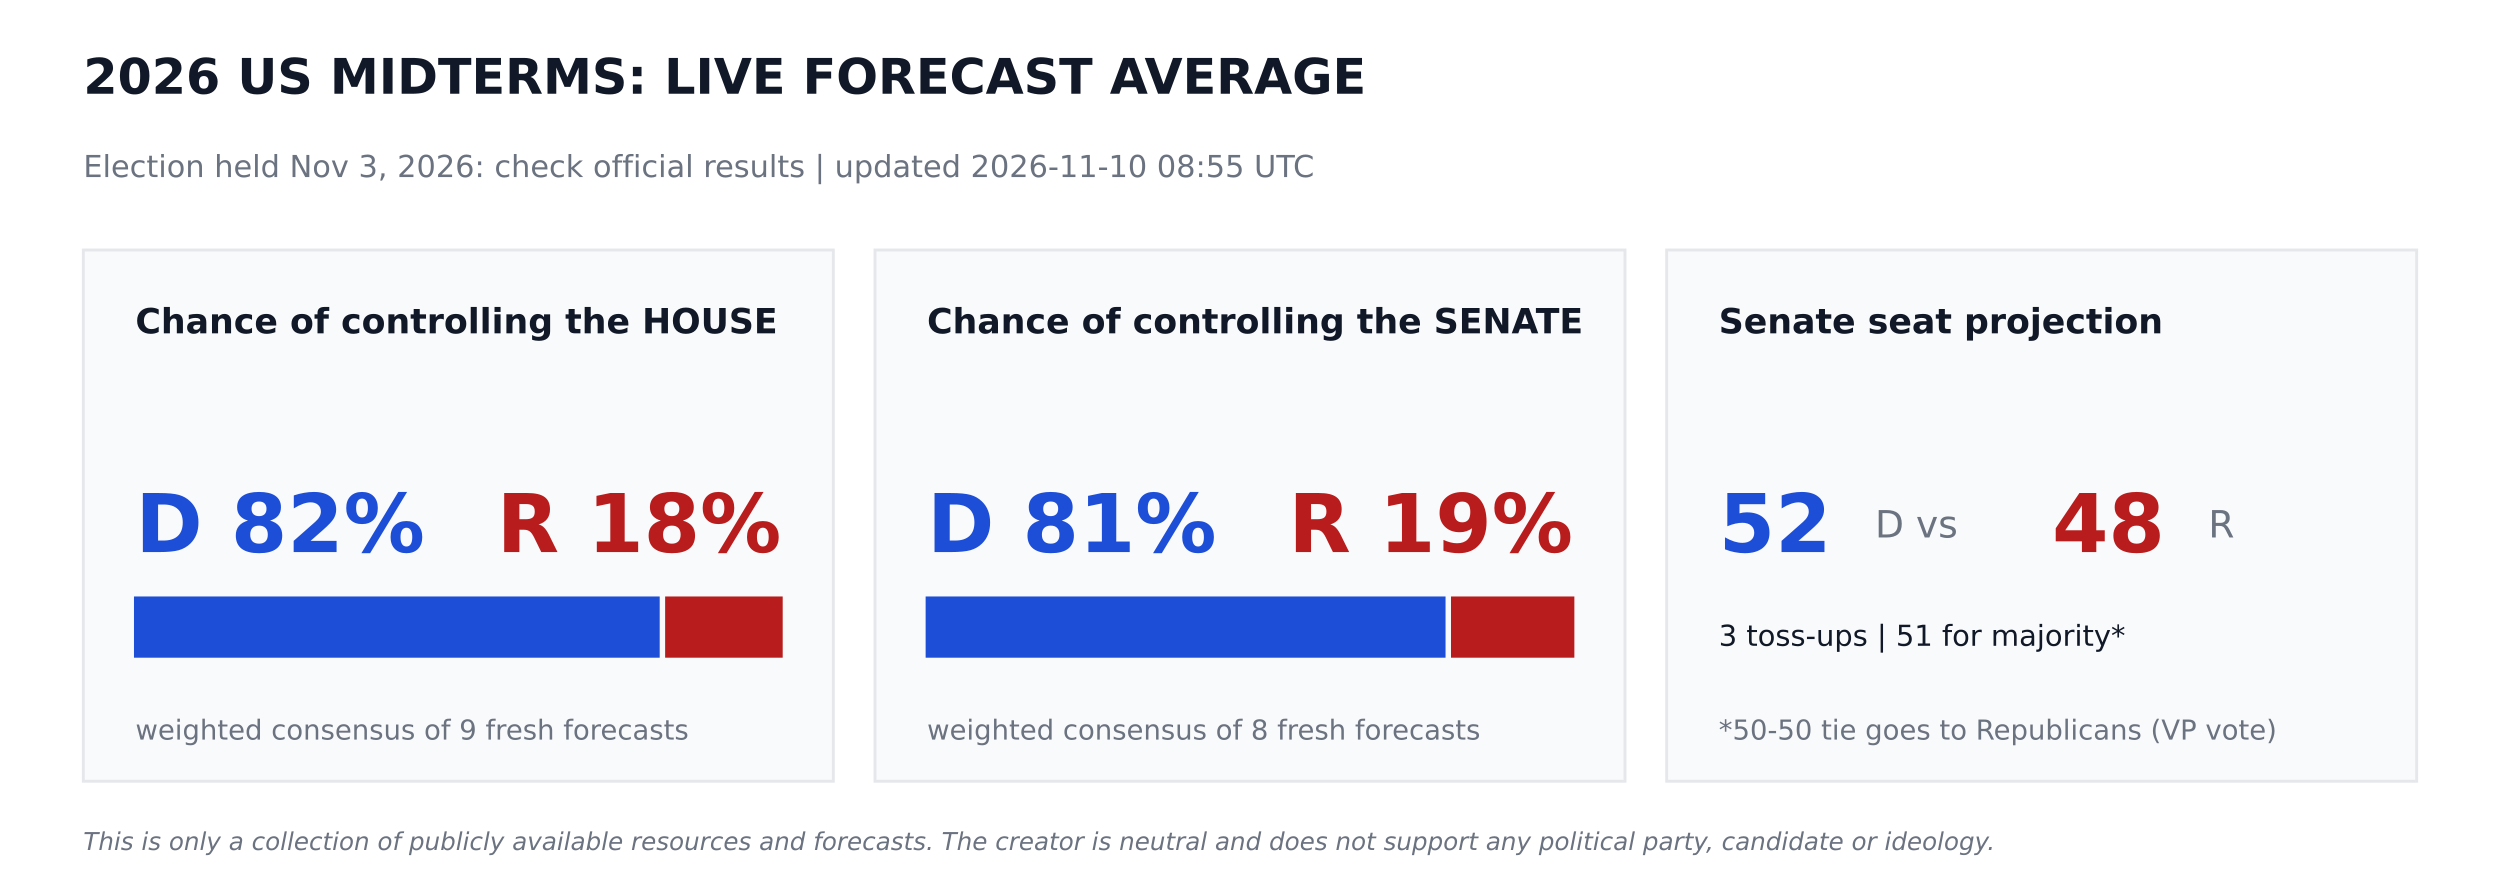
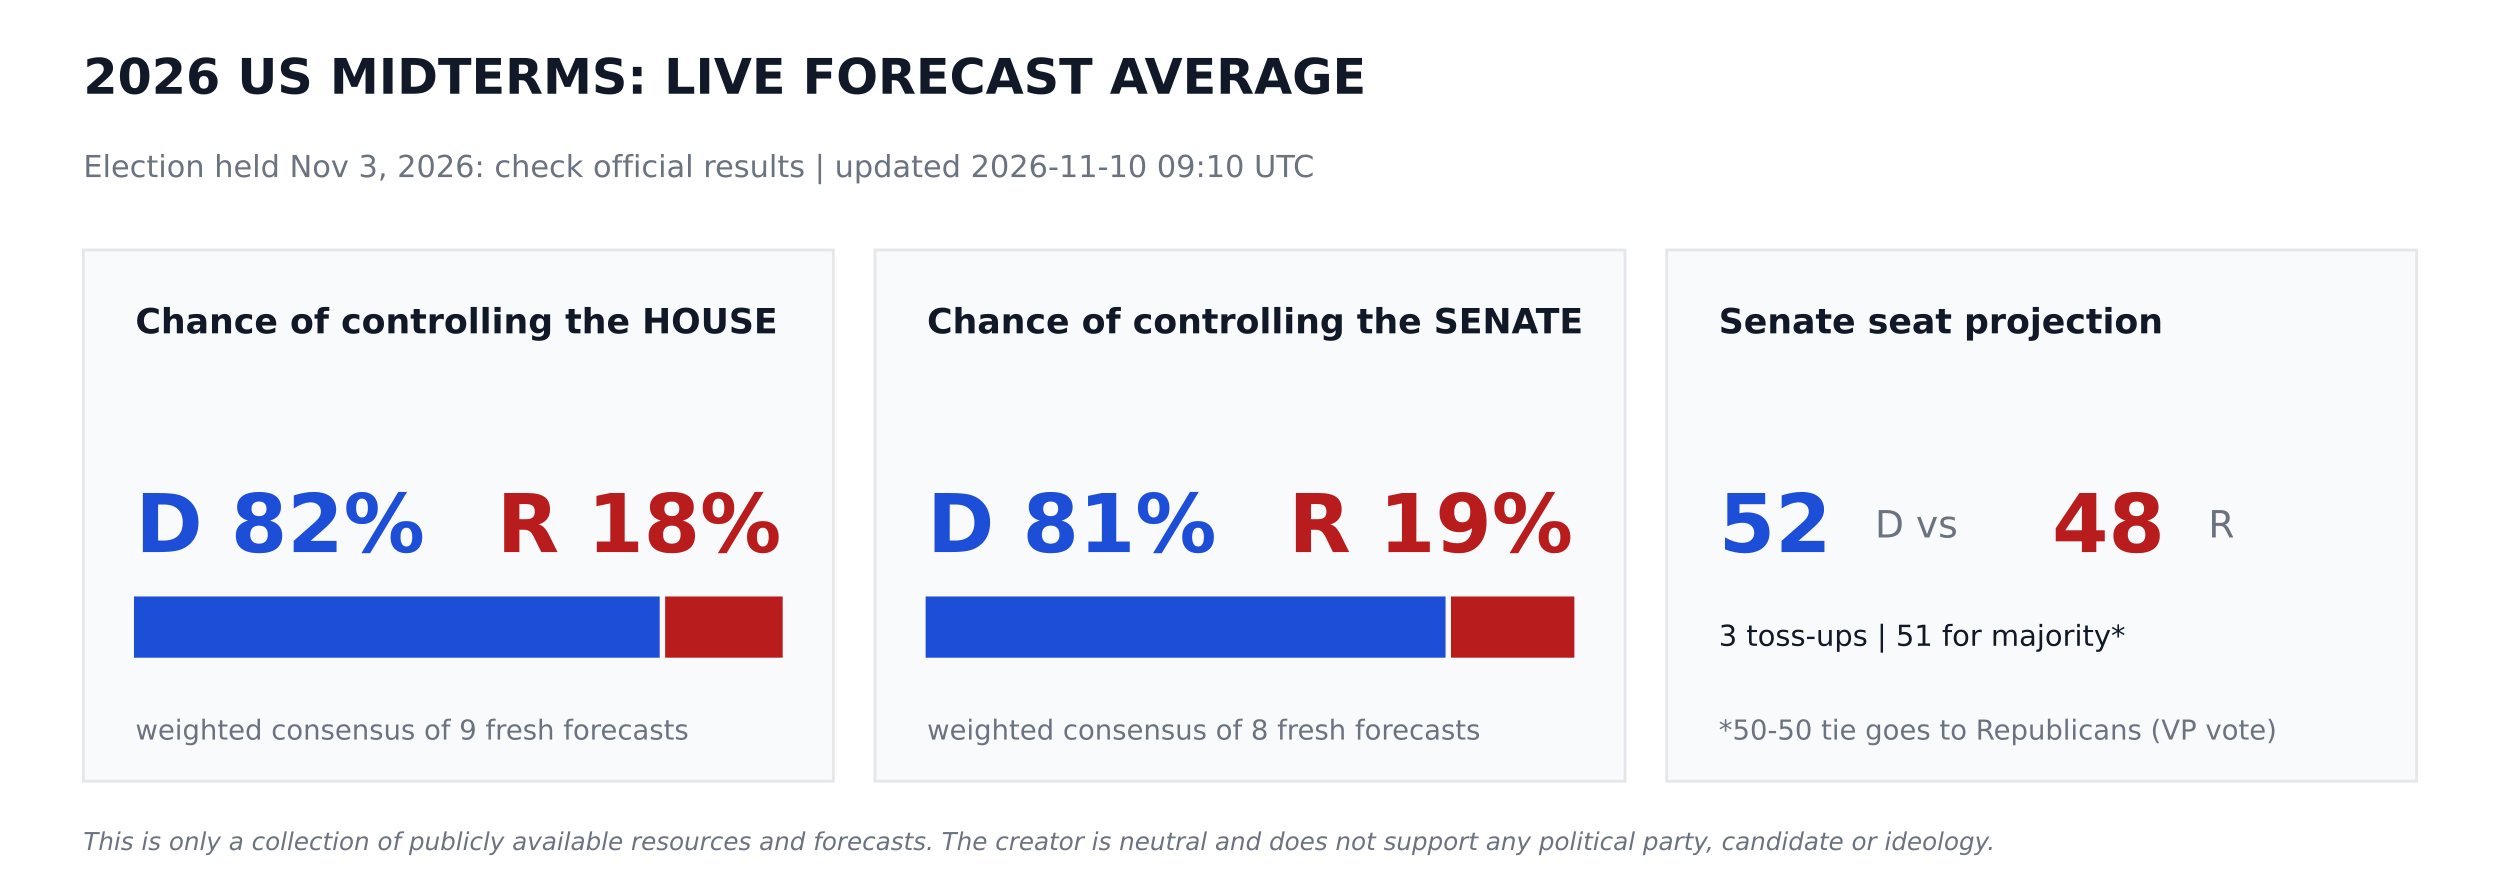
<svg xmlns="http://www.w3.org/2000/svg" width="864pt" height="302.4pt" viewBox="0 0 864 302.4" version="1.1">
  <defs>
    <style type="text/css">*{stroke-linejoin: round; stroke-linecap: butt}</style>
  </defs>
  <g id="figure_1">
    <g id="patch_1">
      <path d="M 0 302.4  L 864 302.4  L 864 0  L 0 0  z " style="fill: #ffffff" />
    </g>
    <g id="axes_1">
      <g id="patch_2">
-         <path d="M 28.8 270  L 288 270  L 288 86.4  L 28.8 86.4  z " clip-path="url(#p6d1950636b)" style="fill: #f9fafb; stroke: #e5e7eb; stroke-linejoin: miter" />
+         <path d="M 28.8 270  L 288 270  L 288 86.4  L 28.8 86.4  z " clip-path="url(#pe506f52ed6)" style="fill: #f9fafb; stroke: #e5e7eb; stroke-linejoin: miter" />
      </g>
      <g id="patch_3">
-         <path d="M 46.8 226.8  L 227.491 226.8  L 227.491 206.64  L 46.8 206.64  z " clip-path="url(#p6d1950636b)" style="fill: #1d4ed8; stroke: #1d4ed8; stroke-linejoin: miter" />
+         <path d="M 46.8 226.8  L 227.491 226.8  L 227.491 206.64  L 46.8 206.64  z " clip-path="url(#pe506f52ed6)" style="fill: #1d4ed8; stroke: #1d4ed8; stroke-linejoin: miter" />
      </g>
      <g id="patch_4">
-         <path d="M 230.371 226.8  L 270 226.8  L 270 206.64  L 230.371 206.64  z " clip-path="url(#p6d1950636b)" style="fill: #b91c1c; stroke: #b91c1c; stroke-linejoin: miter" />
+         <path d="M 230.371 226.8  L 270 226.8  L 270 206.64  L 230.371 206.64  z " clip-path="url(#pe506f52ed6)" style="fill: #b91c1c; stroke: #b91c1c; stroke-linejoin: miter" />
      </g>
      <g id="patch_5">
-         <path d="M 302.4 270  L 561.6 270  L 561.6 86.4  L 302.4 86.4  z " clip-path="url(#p6d1950636b)" style="fill: #f9fafb; stroke: #e5e7eb; stroke-linejoin: miter" />
+         <path d="M 302.4 270  L 561.6 270  L 561.6 86.4  L 302.4 86.4  z " clip-path="url(#pe506f52ed6)" style="fill: #f9fafb; stroke: #e5e7eb; stroke-linejoin: miter" />
      </g>
      <g id="patch_6">
-         <path d="M 320.4 226.8  L 499.082 226.8  L 499.082 206.64  L 320.4 206.64  z " clip-path="url(#p6d1950636b)" style="fill: #1d4ed8; stroke: #1d4ed8; stroke-linejoin: miter" />
+         <path d="M 320.4 226.8  L 499.082 226.8  L 499.082 206.64  L 320.4 206.64  z " clip-path="url(#pe506f52ed6)" style="fill: #1d4ed8; stroke: #1d4ed8; stroke-linejoin: miter" />
      </g>
      <g id="patch_7">
-         <path d="M 501.962 226.8  L 543.6 226.8  L 543.6 206.64  L 501.962 206.64  z " clip-path="url(#p6d1950636b)" style="fill: #b91c1c; stroke: #b91c1c; stroke-linejoin: miter" />
+         <path d="M 501.962 226.8  L 543.6 226.8  L 543.6 206.64  L 501.962 206.64  z " clip-path="url(#pe506f52ed6)" style="fill: #b91c1c; stroke: #b91c1c; stroke-linejoin: miter" />
      </g>
      <g id="patch_8">
-         <path d="M 576 270  L 835.2 270  L 835.2 86.4  L 576 86.4  z " clip-path="url(#p6d1950636b)" style="fill: #f9fafb; stroke: #e5e7eb; stroke-linejoin: miter" />
+         <path d="M 576 270  L 835.2 270  L 835.2 86.4  L 576 86.4  z " clip-path="url(#pe506f52ed6)" style="fill: #f9fafb; stroke: #e5e7eb; stroke-linejoin: miter" />
      </g>
      <g id="text_1">
        <text style="font-weight: 700; font-size: 17px; font-family: 'DejaVu Sans'; text-anchor: start; fill: #111827" x="28.8" y="32.4" transform="rotate(-0 28.8 32.4)">2026 US MIDTERMS: LIVE FORECAST AVERAGE</text>
      </g>
      <g id="text_2">
-         <text style="font-size: 10.5px; font-family: 'DejaVu Sans'; text-anchor: start; fill: #6b7280" x="28.8" y="61.2" transform="rotate(-0 28.8 61.2)">Election held Nov 3, 2026: check official results   |   updated 2026-11-10 08:55 UTC</text>
+         <text style="font-size: 10.5px; font-family: 'DejaVu Sans'; text-anchor: start; fill: #6b7280" x="28.8" y="61.2" transform="rotate(-0 28.8 61.2)">Election held Nov 3, 2026: check official results   |   updated 2026-11-10 09:10 UTC</text>
      </g>
      <g id="text_3">
        <text style="font-weight: 700; font-size: 12px; font-family: 'DejaVu Sans'; text-anchor: start; fill: #111827" x="46.8" y="115.2" transform="rotate(-0 46.8 115.2)">Chance of controlling the HOUSE</text>
      </g>
      <g id="text_4">
        <text style="font-weight: 700; font-size: 28px; font-family: 'DejaVu Sans'; text-anchor: start; fill: #1d4ed8" x="46.8" y="190.8" transform="rotate(-0 46.8 190.8)">D 82%</text>
      </g>
      <g id="text_5">
        <text style="font-weight: 700; font-size: 28px; font-family: 'DejaVu Sans'; text-anchor: end; fill: #b91c1c" x="270" y="190.8" transform="rotate(-0 270 190.8)">R 18%</text>
      </g>
      <g id="text_6">
        <text style="font-size: 9.5px; font-family: 'DejaVu Sans'; text-anchor: start; fill: #6b7280" x="46.8" y="255.6" transform="rotate(-0 46.8 255.6)">weighted consensus of 9 fresh forecasts</text>
      </g>
      <g id="text_7">
        <text style="font-weight: 700; font-size: 12px; font-family: 'DejaVu Sans'; text-anchor: start; fill: #111827" x="320.4" y="115.2" transform="rotate(-0 320.4 115.2)">Chance of controlling the SENATE</text>
      </g>
      <g id="text_8">
        <text style="font-weight: 700; font-size: 28px; font-family: 'DejaVu Sans'; text-anchor: start; fill: #1d4ed8" x="320.4" y="190.8" transform="rotate(-0 320.4 190.8)">D 81%</text>
      </g>
      <g id="text_9">
        <text style="font-weight: 700; font-size: 28px; font-family: 'DejaVu Sans'; text-anchor: end; fill: #b91c1c" x="543.6" y="190.8" transform="rotate(-0 543.6 190.8)">R 19%</text>
      </g>
      <g id="text_10">
        <text style="font-size: 9.5px; font-family: 'DejaVu Sans'; text-anchor: start; fill: #6b7280" x="320.4" y="255.6" transform="rotate(-0 320.4 255.6)">weighted consensus of 8 fresh forecasts</text>
      </g>
      <g id="text_11">
        <text style="font-weight: 700; font-size: 12px; font-family: 'DejaVu Sans'; text-anchor: start; fill: #111827" x="594" y="115.2" transform="rotate(-0 594 115.2)">Senate seat projection</text>
      </g>
      <g id="text_12">
        <text style="font-weight: 700; font-size: 28px; font-family: 'DejaVu Sans'; text-anchor: start; fill: #1d4ed8" x="594" y="190.8" transform="rotate(-0 594 190.8)">52</text>
      </g>
      <g id="text_13">
        <text style="font-size: 13px; font-family: 'DejaVu Sans'; text-anchor: start; fill: #6b7280" x="648" y="185.76" transform="rotate(-0 648 185.76)">D  vs</text>
      </g>
      <g id="text_14">
        <text style="font-weight: 700; font-size: 28px; font-family: 'DejaVu Sans'; text-anchor: start; fill: #b91c1c" x="709.2" y="190.8" transform="rotate(-0 709.2 190.8)">48</text>
      </g>
      <g id="text_15">
        <text style="font-size: 13px; font-family: 'DejaVu Sans'; text-anchor: start; fill: #6b7280" x="763.2" y="185.76" transform="rotate(-0 763.2 185.76)">R</text>
      </g>
      <g id="text_16">
        <text style="font-size: 10px; font-family: 'DejaVu Sans'; text-anchor: start; fill: #111827" x="594" y="223.2" transform="rotate(-0 594 223.2)">3 toss-ups  |  51 for majority*</text>
      </g>
      <g id="text_17">
        <text style="font-size: 9.5px; font-family: 'DejaVu Sans'; text-anchor: start; fill: #6b7280" x="594" y="255.6" transform="rotate(-0 594 255.6)">*50-50 tie goes to Republicans (VP vote)</text>
      </g>
      <g id="text_18">
        <text style="font-style: italic; font-size: 8.5px; font-family: 'DejaVu Sans'; text-anchor: start; fill: #6b7280" x="28.8" y="293.76" transform="rotate(-0 28.8 293.76)">This is only a collection of publicly available resources and forecasts. The creator is neutral and does not support any political party, candidate or ideology.</text>
      </g>
    </g>
  </g>
  <defs>
-     <clipPath id="p6d1950636b">
+     <clipPath id="pe506f52ed6">
      <rect x="0" y="0" width="864" height="302.4" />
    </clipPath>
  </defs>
</svg>
